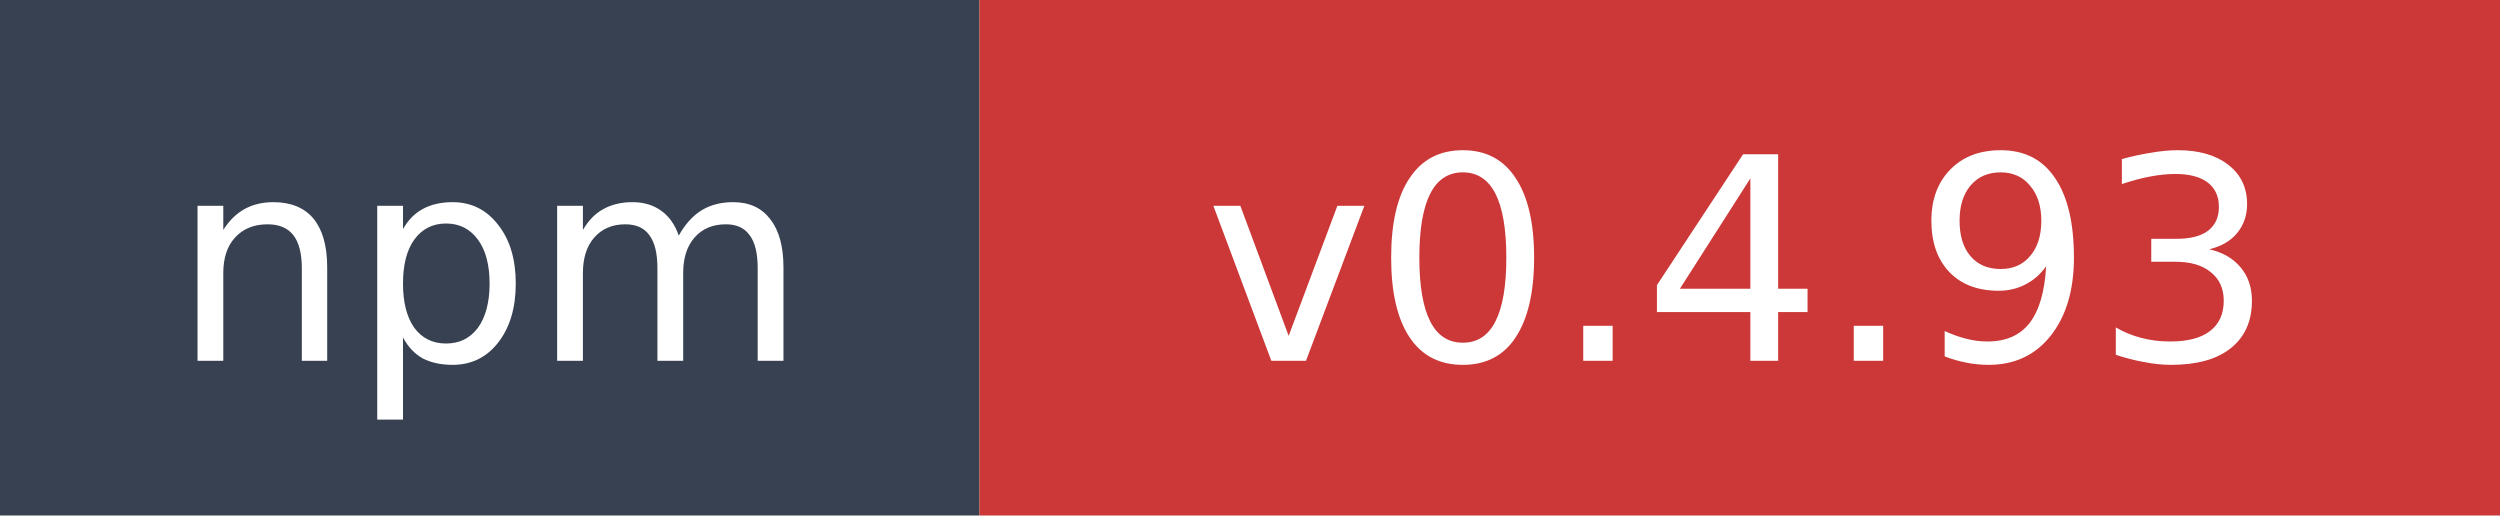
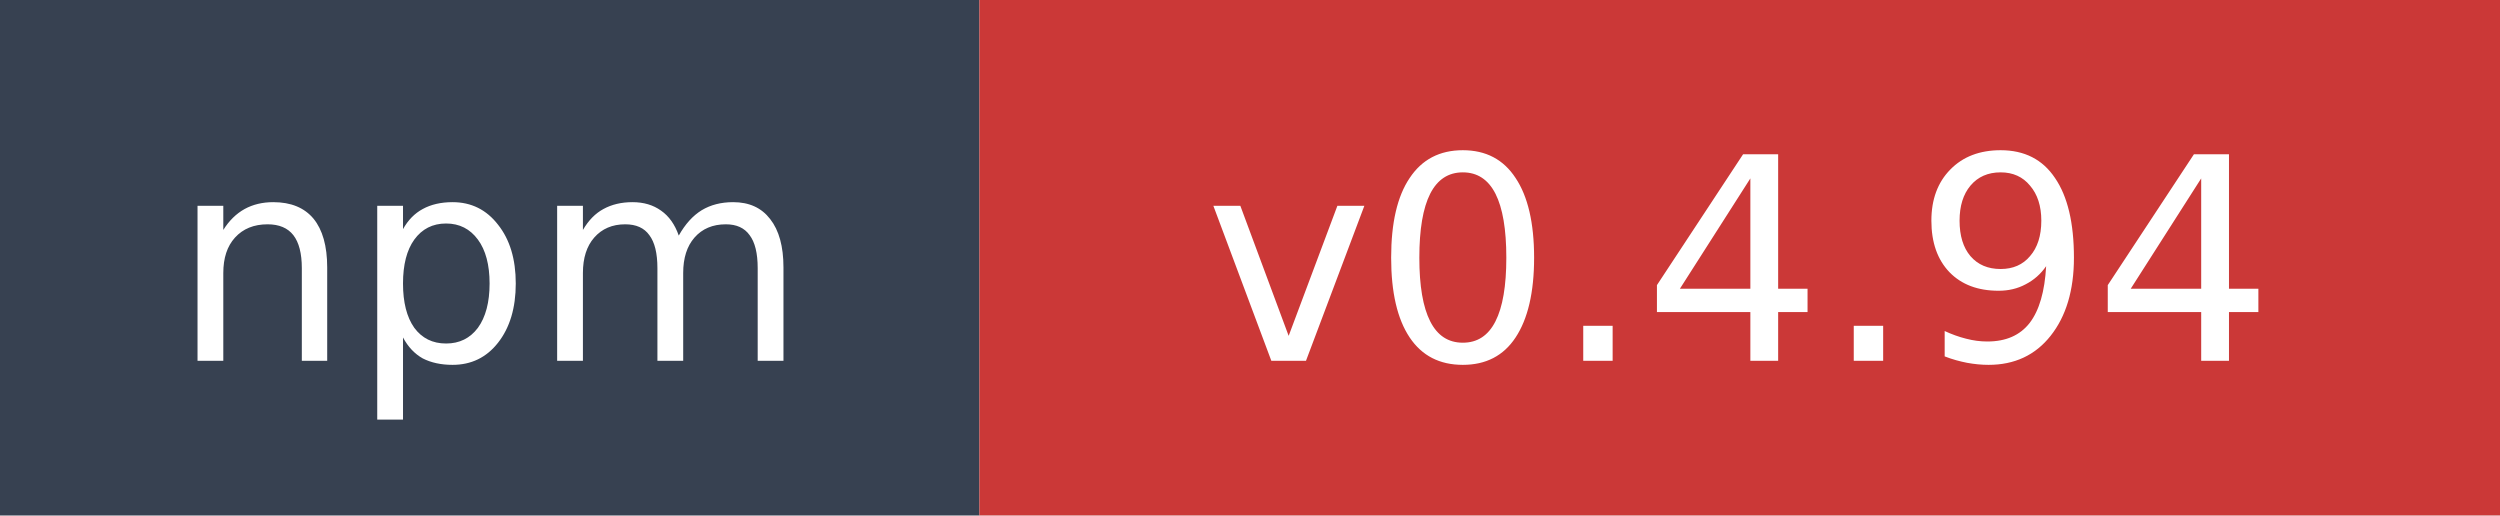
- <svg xmlns="http://www.w3.org/2000/svg" width="97" height="20" role="img" aria-label="npm: v0.4.93">
+ <svg xmlns="http://www.w3.org/2000/svg" width="97" height="20" role="img" aria-label="npm: v0.4.94">
  <rect width="38" height="20" fill="#374151" />
  <rect x="38" width="59" height="20" fill="#cb3837" />
  <text x="19" y="14" fill="#ffffff" font-family="Verdana,Geneva,DejaVu Sans,sans-serif" font-size="11" text-anchor="middle">npm</text>
-   <text x="67.5" y="14" fill="#ffffff" font-family="Verdana,Geneva,DejaVu Sans,sans-serif" font-size="11" text-anchor="middle">v0.4.93</text>
+   <text x="67.5" y="14" fill="#ffffff" font-family="Verdana,Geneva,DejaVu Sans,sans-serif" font-size="11" text-anchor="middle">v0.4.94</text>
</svg>
